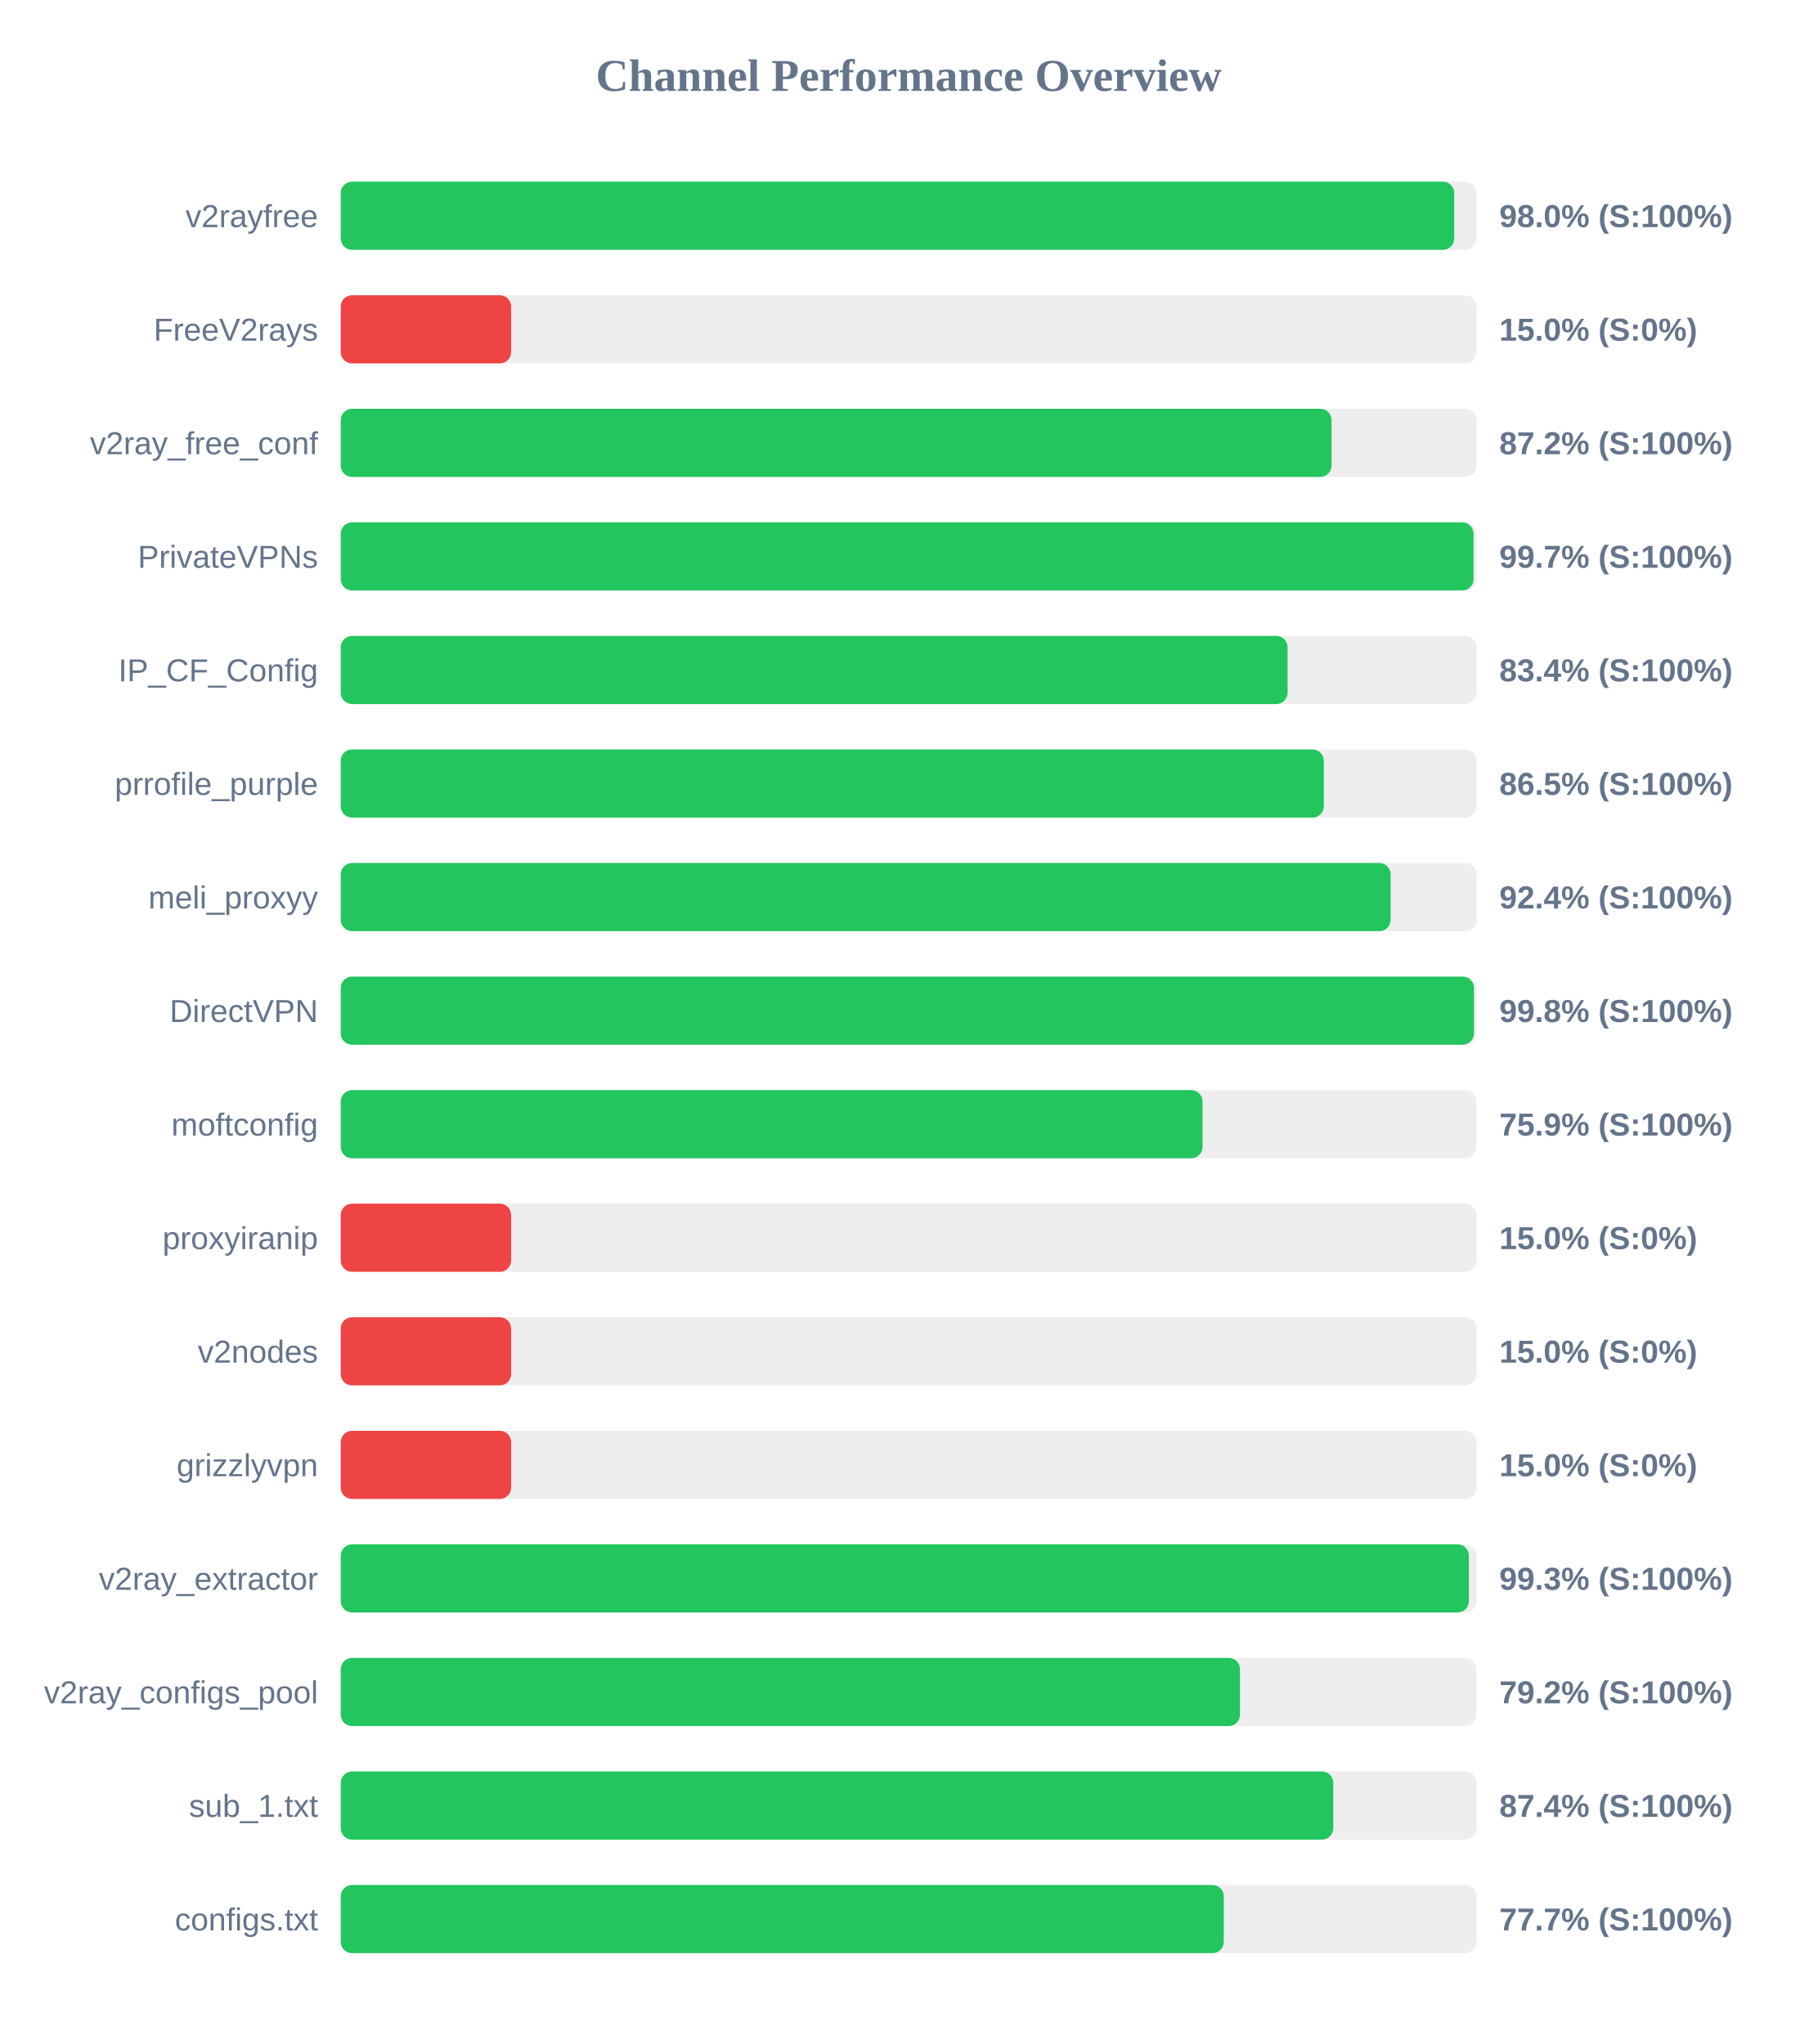
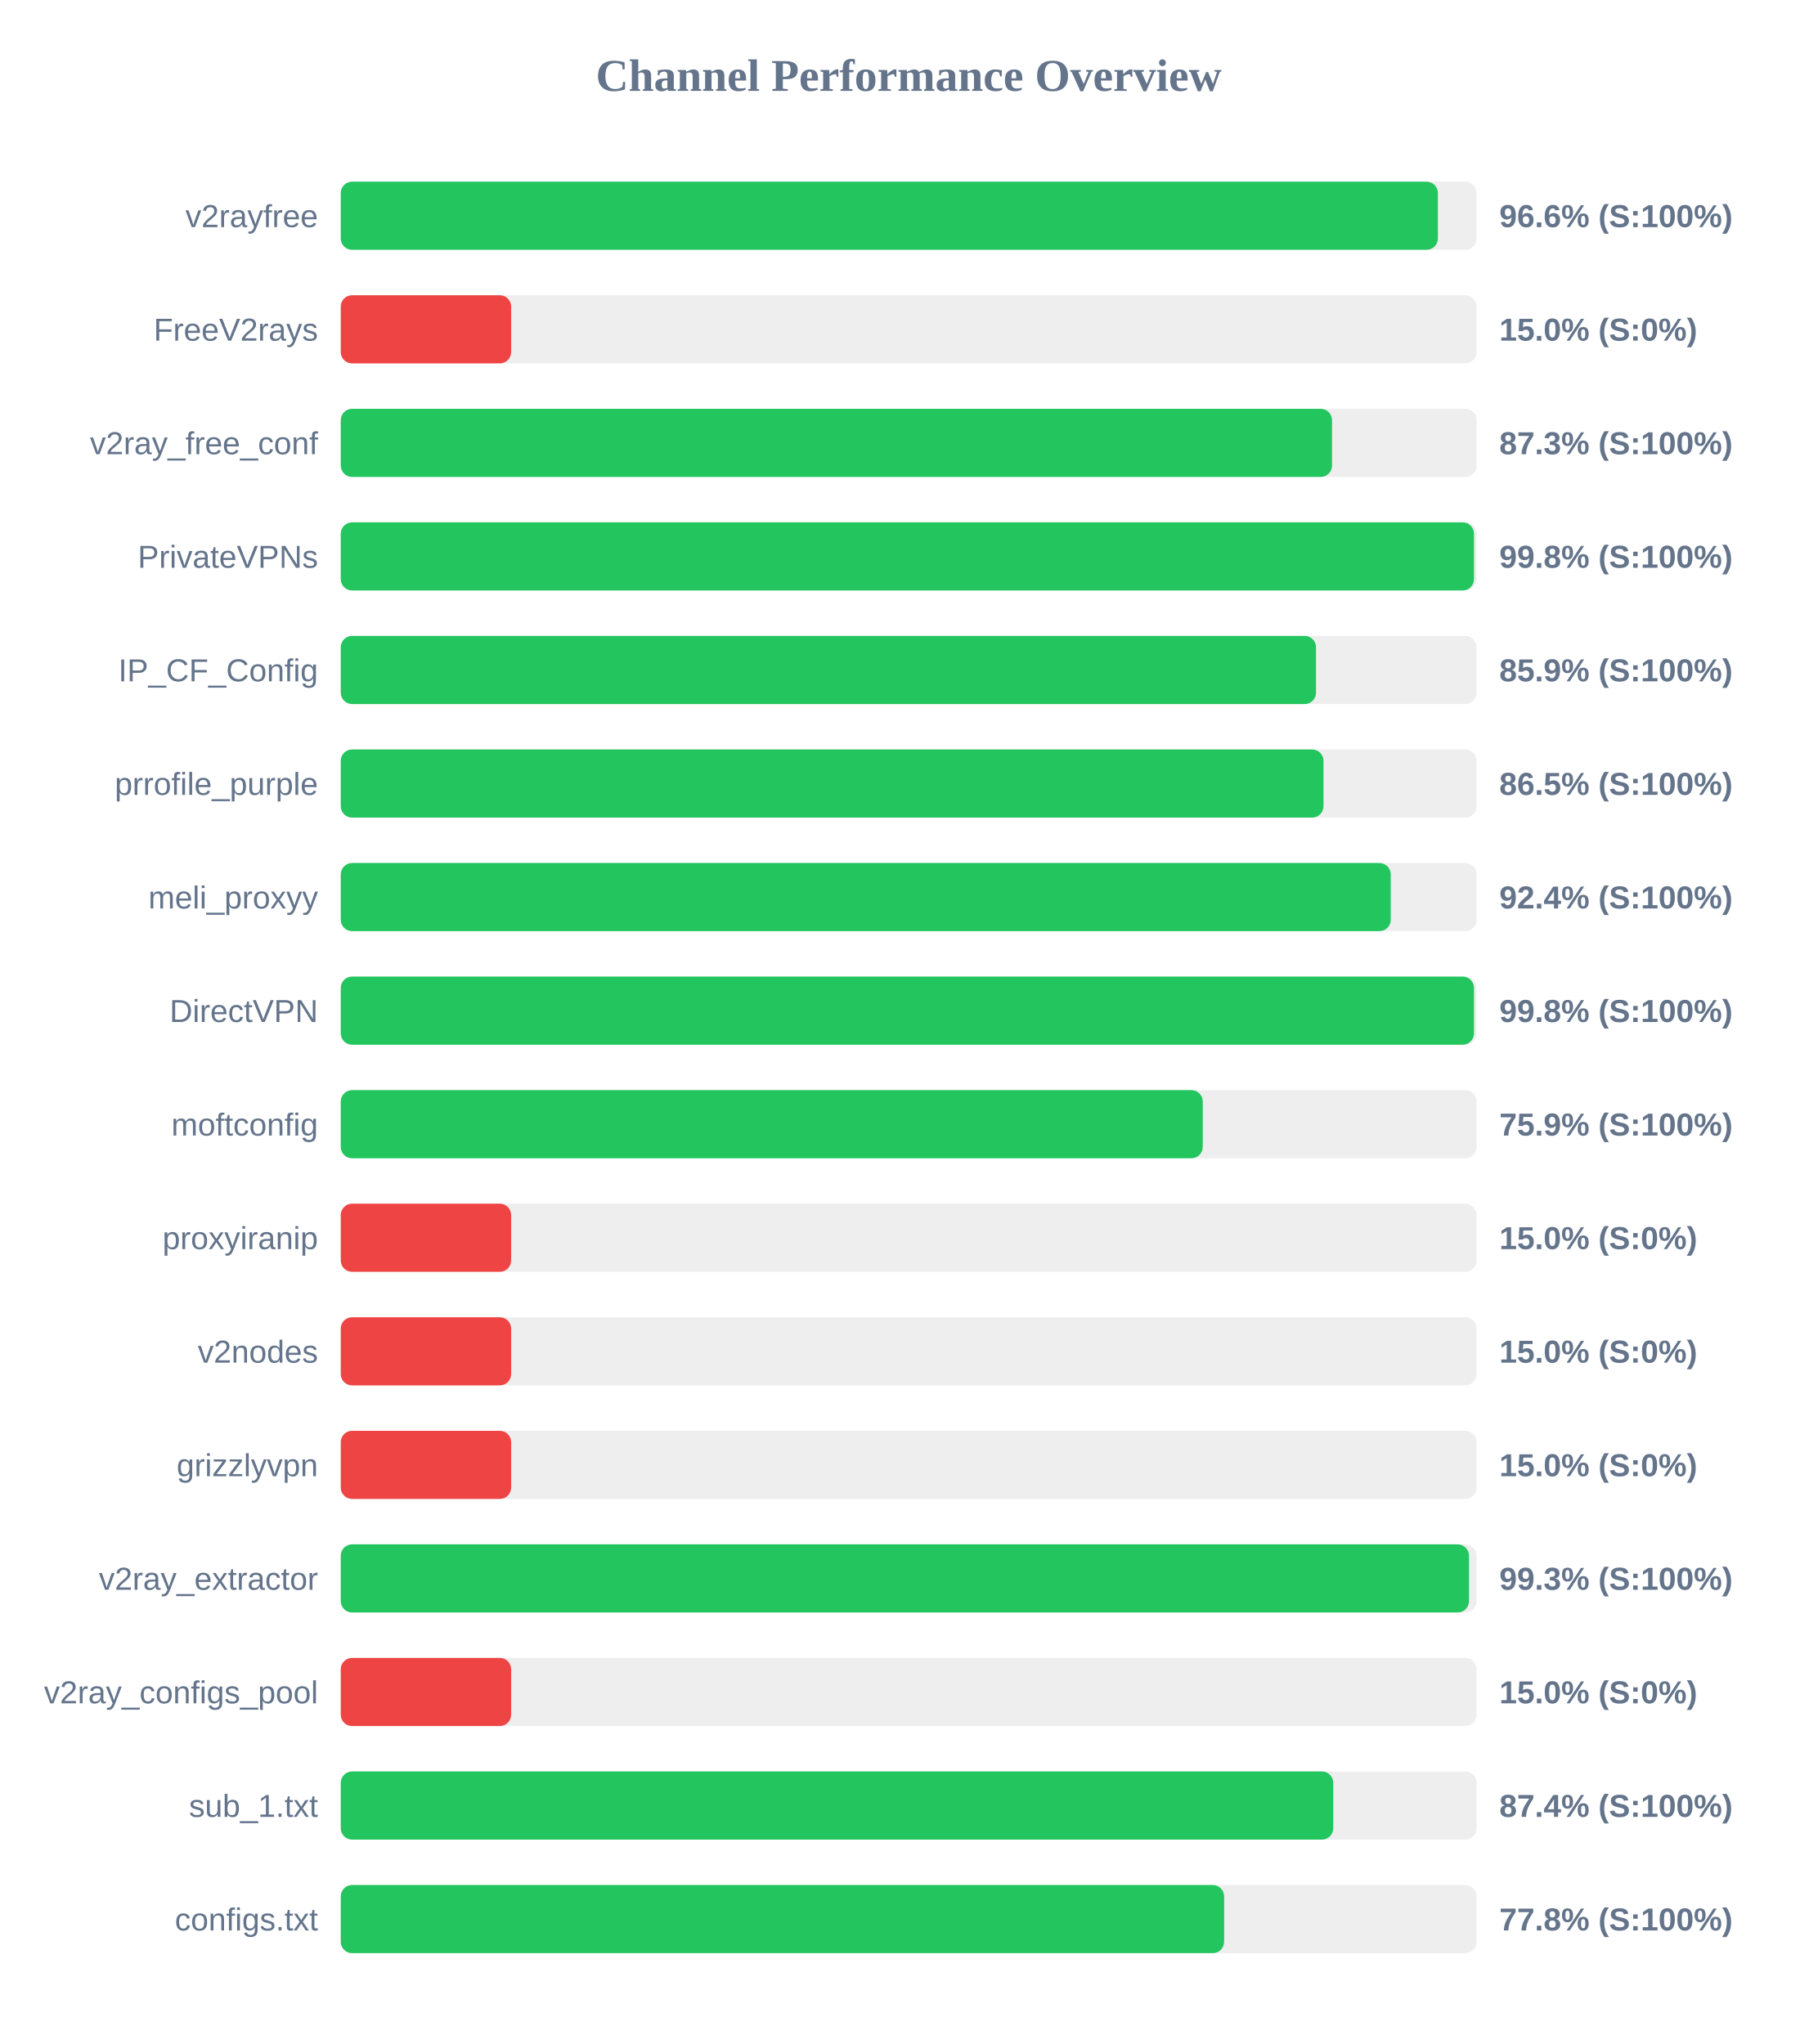
<svg xmlns="http://www.w3.org/2000/svg" width="800" height="900" version="1.1">
  <style>
        .row { font: 14px Arial; fill: #64748b; }
        .score { font: bold 14px Arial; fill: #64748b; }
    </style>
  <text x="400" y="40" text-anchor="middle" font-size="20px" font-weight="bold" fill="#64748b">Channel Performance Overview</text>
  <rect x="150" y="80" width="500" height="30" fill="#eee" rx="5" />
-   <rect x="150" y="80" width="490.15" height="30" fill="#22c55e" rx="5" />
+   <rect x="150" y="80" width="482.95" height="30" fill="#22c55e" rx="5" />
  <text x="140" y="100" text-anchor="end" class="row">v2rayfree</text>
-   <text x="660" y="100" text-anchor="start" class="score">98.0% (S:100%)</text>
+   <text x="660" y="100" text-anchor="start" class="score">96.6% (S:100%)</text>
  <rect x="150" y="130" width="500" height="30" fill="#eee" rx="5" />
  <rect x="150" y="130" width="75.0" height="30" fill="#ef4444" rx="5" />
  <text x="140" y="150" text-anchor="end" class="row">FreeV2rays</text>
  <text x="660" y="150" text-anchor="start" class="score">15.0% (S:0%)</text>
  <rect x="150" y="180" width="500" height="30" fill="#eee" rx="5" />
-   <rect x="150" y="180" width="436.15" height="30" fill="#22c55e" rx="5" />
+   <rect x="150" y="180" width="436.35" height="30" fill="#22c55e" rx="5" />
  <text x="140" y="200" text-anchor="end" class="row">v2ray_free_conf</text>
-   <text x="660" y="200" text-anchor="start" class="score">87.2% (S:100%)</text>
+   <text x="660" y="200" text-anchor="start" class="score">87.3% (S:100%)</text>
  <rect x="150" y="230" width="500" height="30" fill="#eee" rx="5" />
-   <rect x="150" y="230" width="498.65" height="30" fill="#22c55e" rx="5" />
+   <rect x="150" y="230" width="498.85" height="30" fill="#22c55e" rx="5" />
  <text x="140" y="250" text-anchor="end" class="row">PrivateVPNs</text>
-   <text x="660" y="250" text-anchor="start" class="score">99.7% (S:100%)</text>
+   <text x="660" y="250" text-anchor="start" class="score">99.8% (S:100%)</text>
  <rect x="150" y="280" width="500" height="30" fill="#eee" rx="5" />
-   <rect x="150" y="280" width="416.8" height="30" fill="#22c55e" rx="5" />
+   <rect x="150" y="280" width="429.3" height="30" fill="#22c55e" rx="5" />
  <text x="140" y="300" text-anchor="end" class="row">IP_CF_Config</text>
-   <text x="660" y="300" text-anchor="start" class="score">83.4% (S:100%)</text>
+   <text x="660" y="300" text-anchor="start" class="score">85.9% (S:100%)</text>
  <rect x="150" y="330" width="500" height="30" fill="#eee" rx="5" />
-   <rect x="150" y="330" width="432.75" height="30" fill="#22c55e" rx="5" />
+   <rect x="150" y="330" width="432.6" height="30" fill="#22c55e" rx="5" />
  <text x="140" y="350" text-anchor="end" class="row">prrofile_purple</text>
  <text x="660" y="350" text-anchor="start" class="score">86.5% (S:100%)</text>
  <rect x="150" y="380" width="500" height="30" fill="#eee" rx="5" />
-   <rect x="150" y="380" width="462.15" height="30" fill="#22c55e" rx="5" />
+   <rect x="150" y="380" width="462.2" height="30" fill="#22c55e" rx="5" />
  <text x="140" y="400" text-anchor="end" class="row">meli_proxyy</text>
  <text x="660" y="400" text-anchor="start" class="score">92.4% (S:100%)</text>
  <rect x="150" y="430" width="500" height="30" fill="#eee" rx="5" />
  <rect x="150" y="430" width="498.85" height="30" fill="#22c55e" rx="5" />
  <text x="140" y="450" text-anchor="end" class="row">DirectVPN</text>
  <text x="660" y="450" text-anchor="start" class="score">99.8% (S:100%)</text>
  <rect x="150" y="480" width="500" height="30" fill="#eee" rx="5" />
-   <rect x="150" y="480" width="379.35" height="30" fill="#22c55e" rx="5" />
+   <rect x="150" y="480" width="379.45" height="30" fill="#22c55e" rx="5" />
  <text x="140" y="500" text-anchor="end" class="row">moftconfig</text>
  <text x="660" y="500" text-anchor="start" class="score">75.9% (S:100%)</text>
  <rect x="150" y="530" width="500" height="30" fill="#eee" rx="5" />
  <rect x="150" y="530" width="75.0" height="30" fill="#ef4444" rx="5" />
  <text x="140" y="550" text-anchor="end" class="row">proxyiranip</text>
  <text x="660" y="550" text-anchor="start" class="score">15.0% (S:0%)</text>
  <rect x="150" y="580" width="500" height="30" fill="#eee" rx="5" />
  <rect x="150" y="580" width="75.0" height="30" fill="#ef4444" rx="5" />
  <text x="140" y="600" text-anchor="end" class="row">v2nodes</text>
  <text x="660" y="600" text-anchor="start" class="score">15.0% (S:0%)</text>
  <rect x="150" y="630" width="500" height="30" fill="#eee" rx="5" />
  <rect x="150" y="630" width="75.0" height="30" fill="#ef4444" rx="5" />
  <text x="140" y="650" text-anchor="end" class="row">grizzlyvpn</text>
  <text x="660" y="650" text-anchor="start" class="score">15.0% (S:0%)</text>
  <rect x="150" y="680" width="500" height="30" fill="#eee" rx="5" />
-   <rect x="150" y="680" width="496.6" height="30" fill="#22c55e" rx="5" />
+   <rect x="150" y="680" width="496.65" height="30" fill="#22c55e" rx="5" />
  <text x="140" y="700" text-anchor="end" class="row">v2ray_extractor</text>
  <text x="660" y="700" text-anchor="start" class="score">99.3% (S:100%)</text>
  <rect x="150" y="730" width="500" height="30" fill="#eee" rx="5" />
-   <rect x="150" y="730" width="395.85" height="30" fill="#22c55e" rx="5" />
+   <rect x="150" y="730" width="75.0" height="30" fill="#ef4444" rx="5" />
  <text x="140" y="750" text-anchor="end" class="row">v2ray_configs_pool</text>
-   <text x="660" y="750" text-anchor="start" class="score">79.2% (S:100%)</text>
+   <text x="660" y="750" text-anchor="start" class="score">15.0% (S:0%)</text>
  <rect x="150" y="780" width="500" height="30" fill="#eee" rx="5" />
  <rect x="150" y="780" width="436.9" height="30" fill="#22c55e" rx="5" />
  <text x="140" y="800" text-anchor="end" class="row">sub_1.txt</text>
  <text x="660" y="800" text-anchor="start" class="score">87.4% (S:100%)</text>
  <rect x="150" y="830" width="500" height="30" fill="#eee" rx="5" />
-   <rect x="150" y="830" width="388.7" height="30" fill="#22c55e" rx="5" />
+   <rect x="150" y="830" width="388.85" height="30" fill="#22c55e" rx="5" />
  <text x="140" y="850" text-anchor="end" class="row">configs.txt</text>
-   <text x="660" y="850" text-anchor="start" class="score">77.7% (S:100%)</text>
+   <text x="660" y="850" text-anchor="start" class="score">77.8% (S:100%)</text>
</svg>
